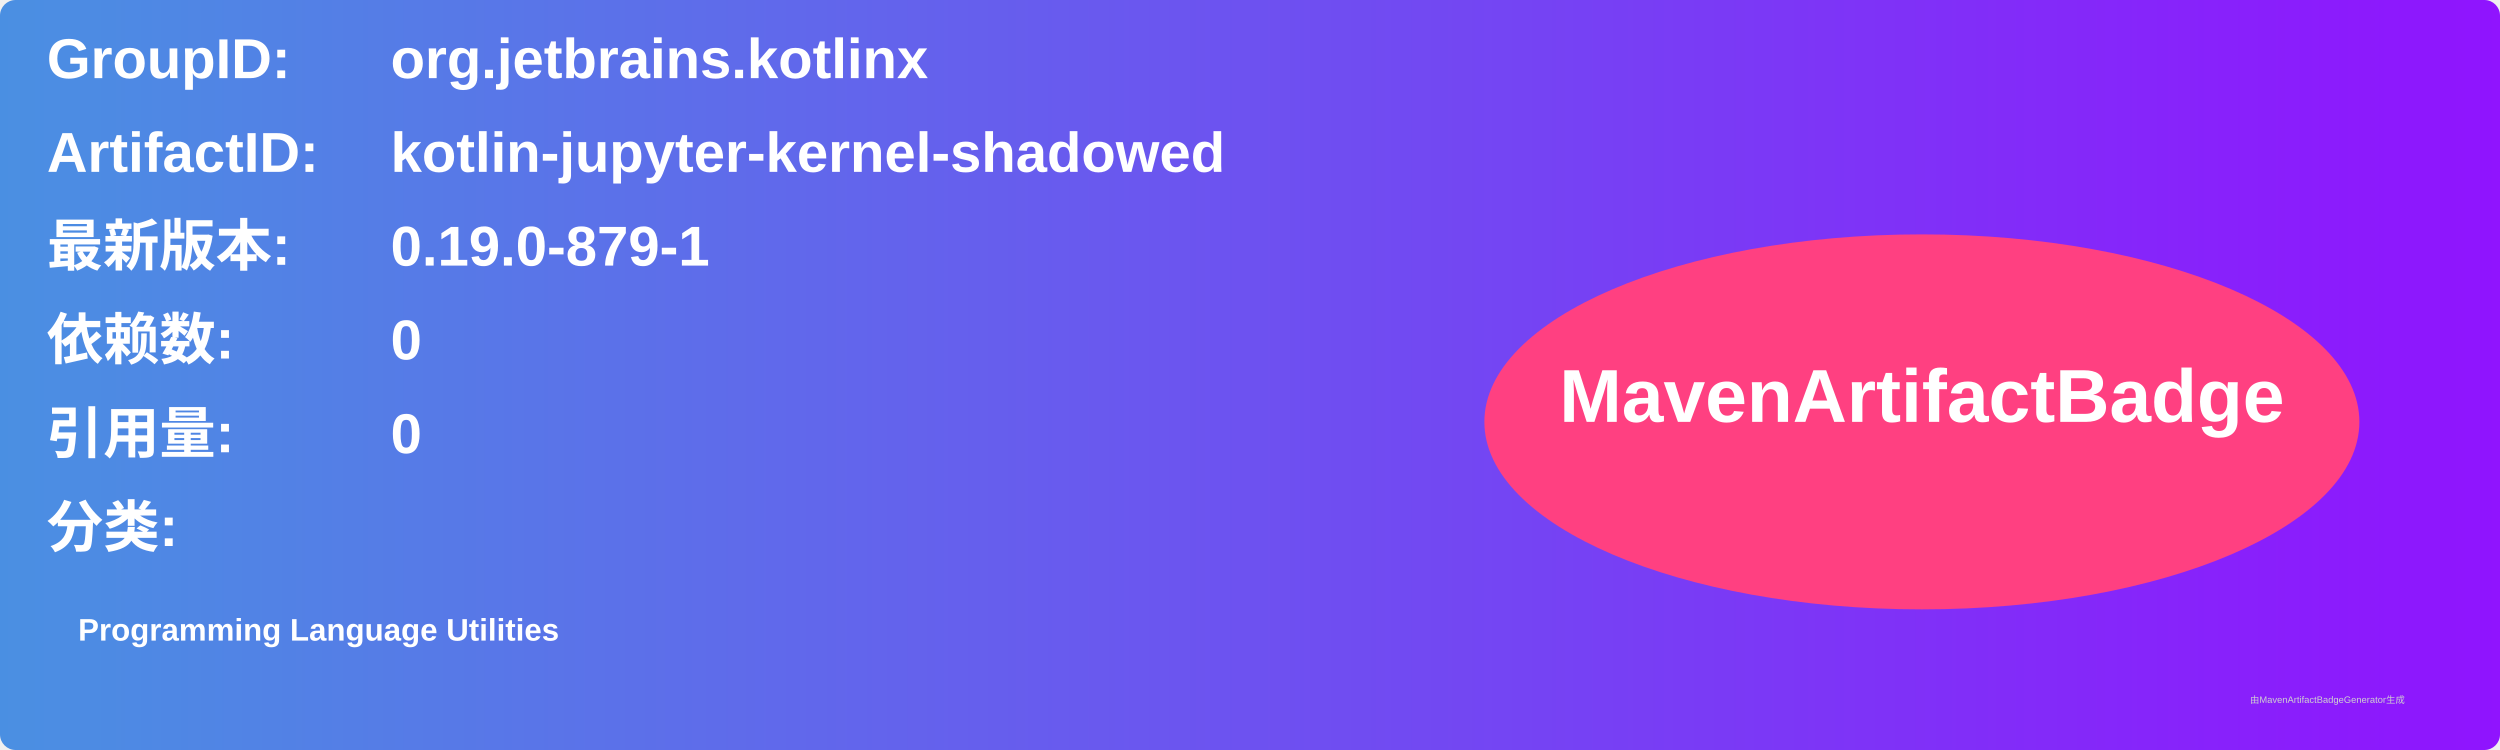
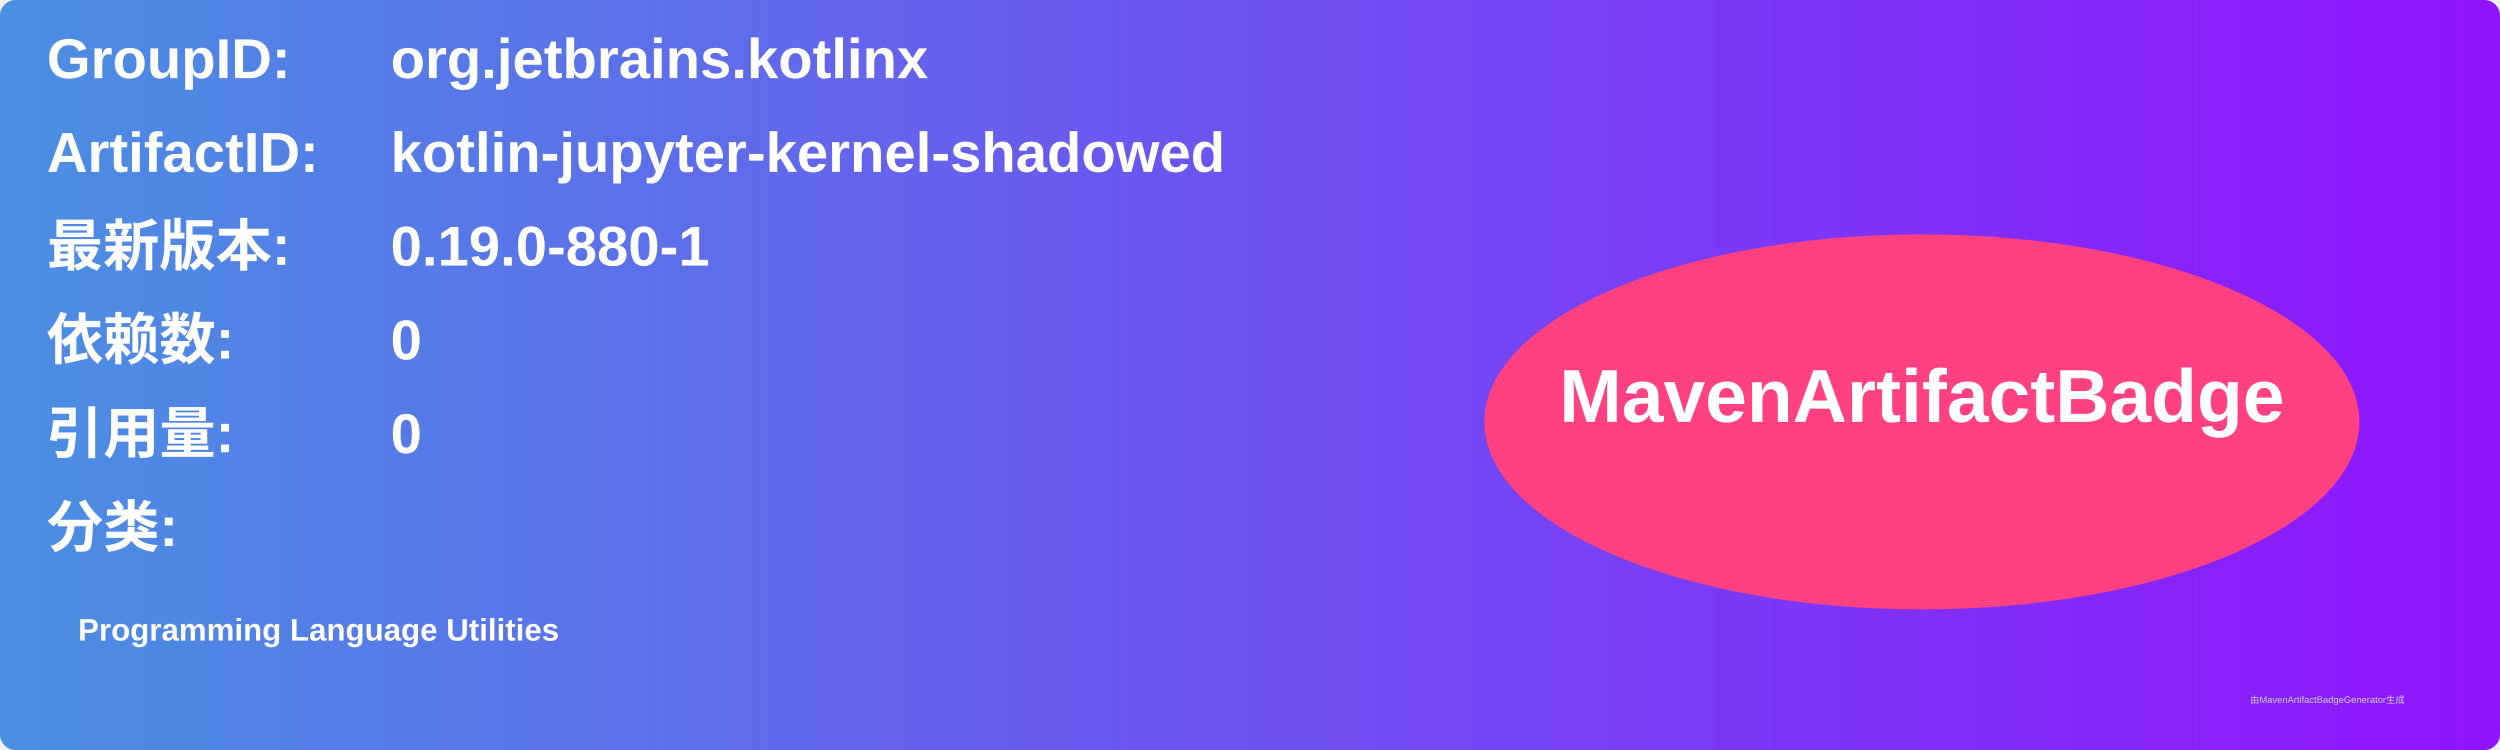
<svg xmlns="http://www.w3.org/2000/svg" width="800" height="240" viewBox="0 0 800 240">
  <linearGradient id="grad" x1="0%" y1="0%" x2="100%" y2="0%">
    <stop offset="0%" stop-color="#4a90e2" />
    <stop offset="100%" stop-color="#9013fe" />
  </linearGradient>
  <rect width="100%" height="100%" rx="5" ry="5" fill="url(#grad)" />
  <g transform="translate(15, 15)">
    <text x="0" y="10" font-family="Arial" font-size="18" fill="white" font-weight="bold" width="260">GroupID:</text>
    <text x="110" y="10" font-family="Arial" font-size="18" fill="white" font-weight="bold" width="460">org.jetbrains.kotlinx</text>
    <text x="0" y="40" font-family="Arial" font-size="18" fill="white" font-weight="bold" width="260">ArtifactID:</text>
    <text x="110" y="40" font-family="Arial" font-size="18" fill="white" font-weight="bold" width="460">kotlin-jupyter-kernel-shadowed</text>
    <text x="0" y="70" font-family="Arial" font-size="18" fill="white" font-weight="bold">最新版本:</text>
    <text x="110" y="70" font-family="Arial" font-size="18" fill="white" font-weight="bold">
-       <tspan font-weight="bold">0.19.0-879-1</tspan>
+       <tspan font-weight="bold">0.19.0-880-1</tspan>
    </text>
    <text x="0" y="100" font-family="Arial" font-size="18" fill="white" font-weight="bold">依赖数: </text>
    <text x="110" y="100" font-family="Arial" font-size="18" fill="white">
      <tspan font-weight="bold">0</tspan>
    </text>
    <text x="0" y="130" font-family="Arial" font-size="18" fill="white" font-weight="bold">引用量: </text>
    <text x="110" y="130" font-family="Arial" font-size="18" fill="white">
      <tspan font-weight="bold">0</tspan>
    </text>
    <text x="0" y="160" font-family="Arial" font-size="18" fill="white" font-weight="bold">分类:</text>
    <text x="10" y="190" font-family="Arial" font-size="10" fill="white">
      <tspan font-weight="bold">Programming Language Utilities</tspan>
    </text>
    <ellipse cx="600" cy="120" rx="140" ry="60" fill="#ff4081" />
    <text x="600" y="120" text-anchor="middle" font-family="Arial" font-size="24" fill="white" font-weight="bold">MavenArtifactBadge</text>
  </g>
  <text x="720" y="225" font-family="Arial" font-size="3" fill="#d0d0d0">由MavenArtifactBadgeGenerator生成</text>
</svg>
